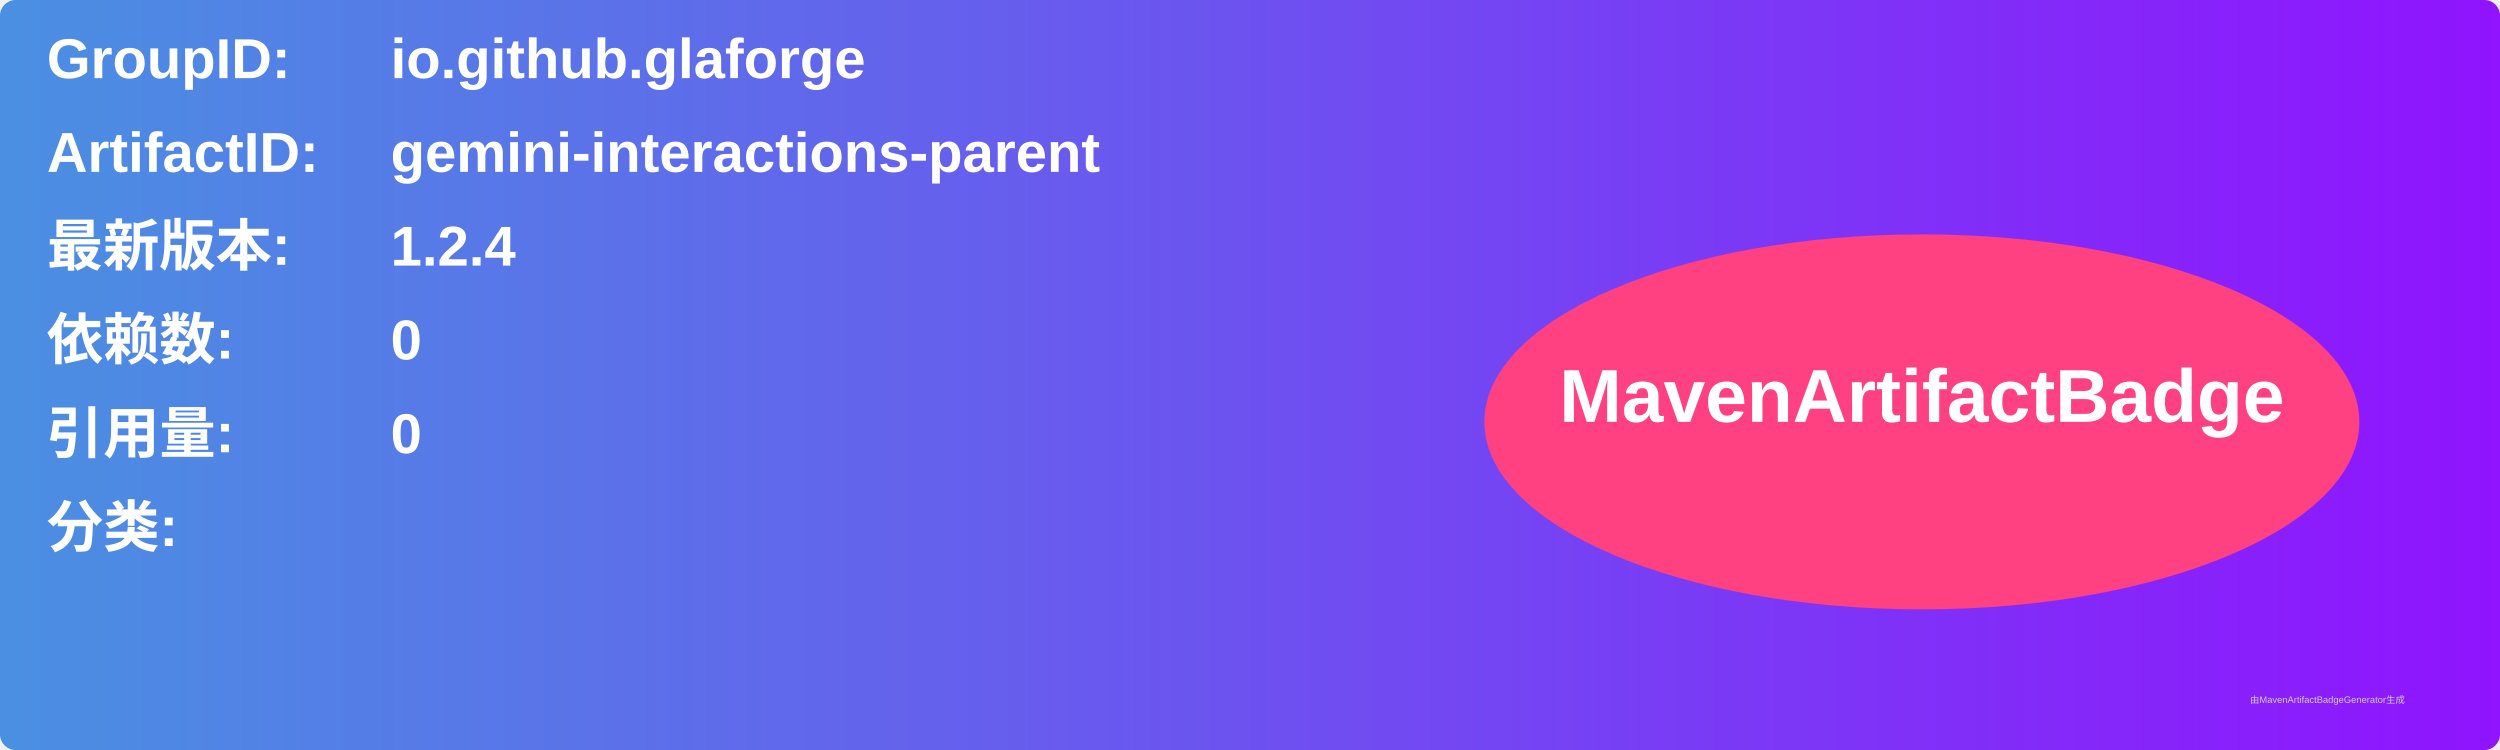
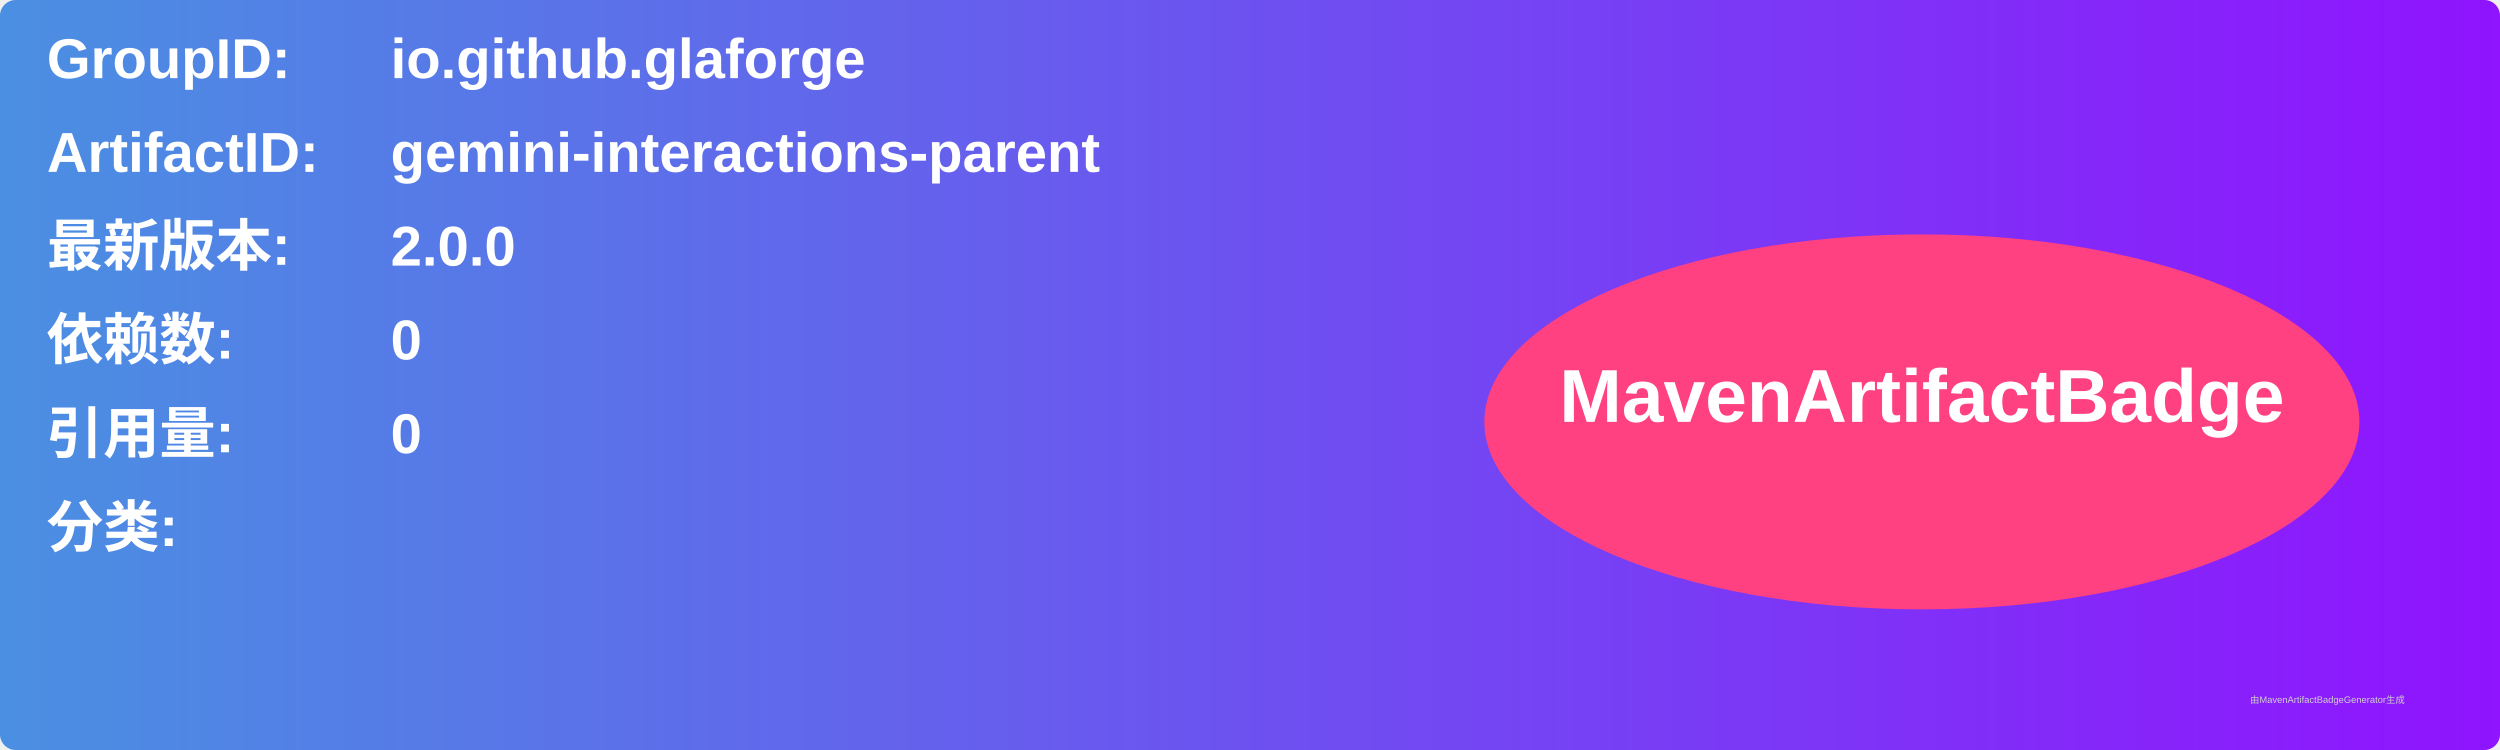
<svg xmlns="http://www.w3.org/2000/svg" width="800" height="240" viewBox="0 0 800 240">
  <linearGradient id="grad" x1="0%" y1="0%" x2="100%" y2="0%">
    <stop offset="0%" stop-color="#4a90e2" />
    <stop offset="100%" stop-color="#9013fe" />
  </linearGradient>
  <rect width="100%" height="100%" rx="5" ry="5" fill="url(#grad)" />
  <g transform="translate(15, 15)">
    <text x="0" y="10" font-family="Arial" font-size="18" fill="white" font-weight="bold" width="260">GroupID:</text>
    <text x="110" y="10" font-family="Arial" font-size="18" fill="white" font-weight="bold" width="460">io.github.glaforge</text>
    <text x="0" y="40" font-family="Arial" font-size="18" fill="white" font-weight="bold" width="260">ArtifactID:</text>
    <text x="110" y="40" font-family="Arial" font-size="18" fill="white" font-weight="bold" width="460">gemini-interactions-parent</text>
    <text x="0" y="70" font-family="Arial" font-size="18" fill="white" font-weight="bold">最新版本:</text>
    <text x="110" y="70" font-family="Arial" font-size="18" fill="white" font-weight="bold">
-       <tspan font-weight="bold">1.2.4</tspan>
+       <tspan font-weight="bold">2.0.0</tspan>
    </text>
    <text x="0" y="100" font-family="Arial" font-size="18" fill="white" font-weight="bold">依赖数: </text>
    <text x="110" y="100" font-family="Arial" font-size="18" fill="white">
      <tspan font-weight="bold">0</tspan>
    </text>
    <text x="0" y="130" font-family="Arial" font-size="18" fill="white" font-weight="bold">引用量: </text>
    <text x="110" y="130" font-family="Arial" font-size="18" fill="white">
      <tspan font-weight="bold">0</tspan>
    </text>
    <text x="0" y="160" font-family="Arial" font-size="18" fill="white" font-weight="bold">分类:</text>
    <text x="10" y="190" font-family="Arial" font-size="10" fill="white">
      <tspan font-weight="bold" />
    </text>
    <ellipse cx="600" cy="120" rx="140" ry="60" fill="#ff4081" />
    <text x="600" y="120" text-anchor="middle" font-family="Arial" font-size="24" fill="white" font-weight="bold">MavenArtifactBadge</text>
  </g>
  <text x="720" y="225" font-family="Arial" font-size="3" fill="#d0d0d0">由MavenArtifactBadgeGenerator生成</text>
</svg>
